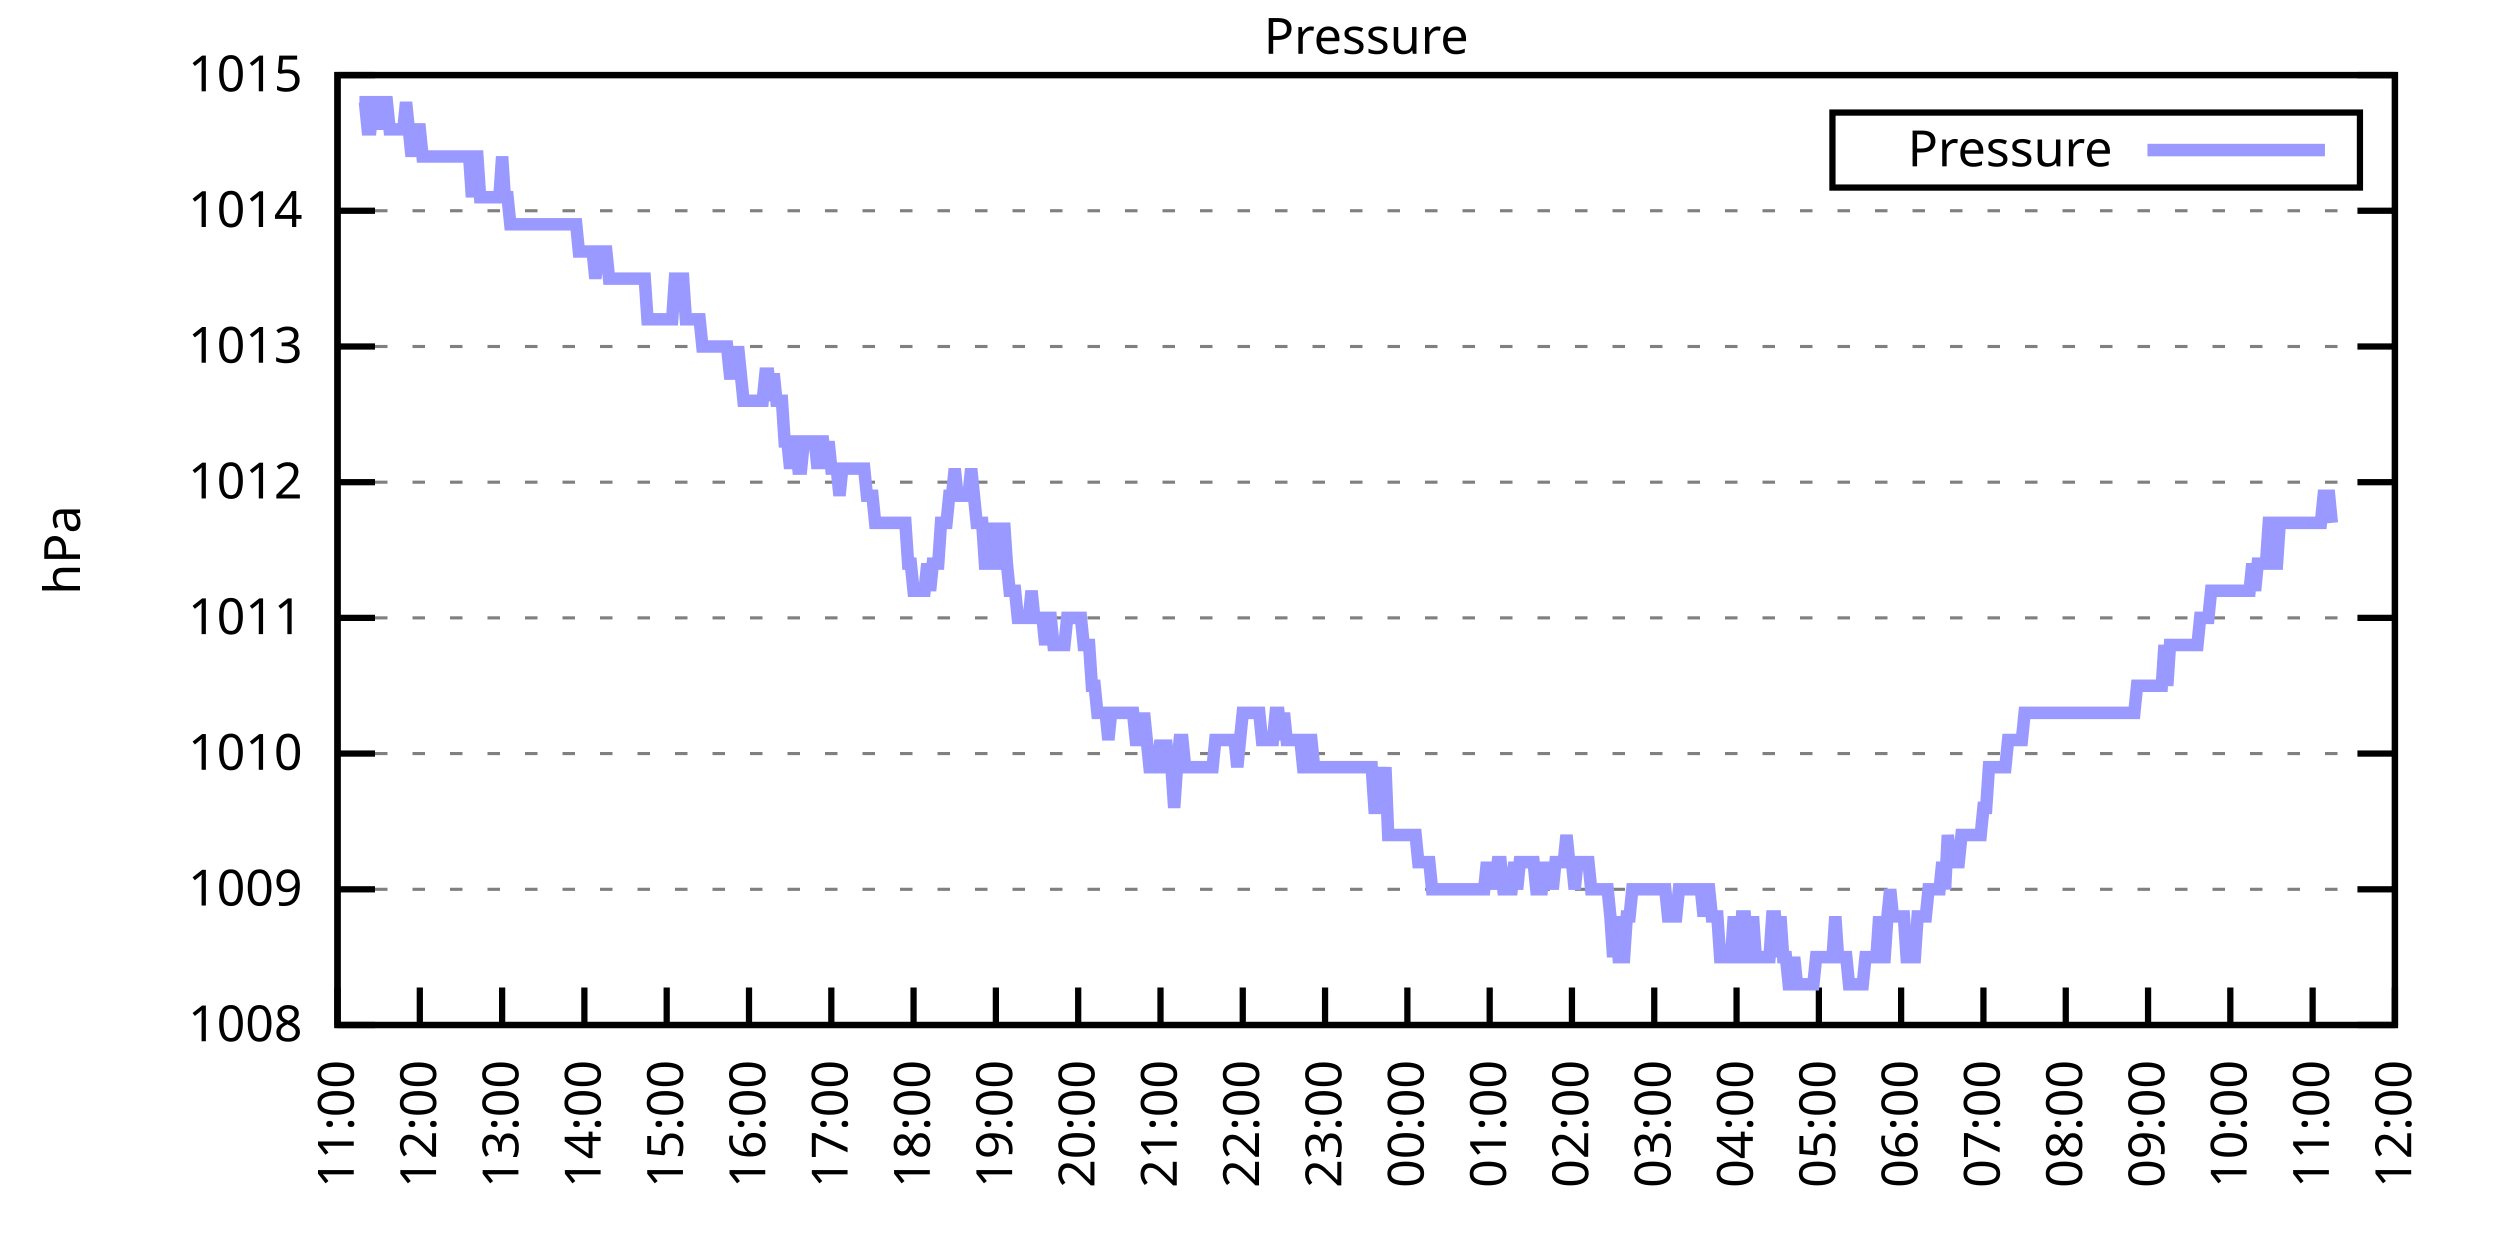
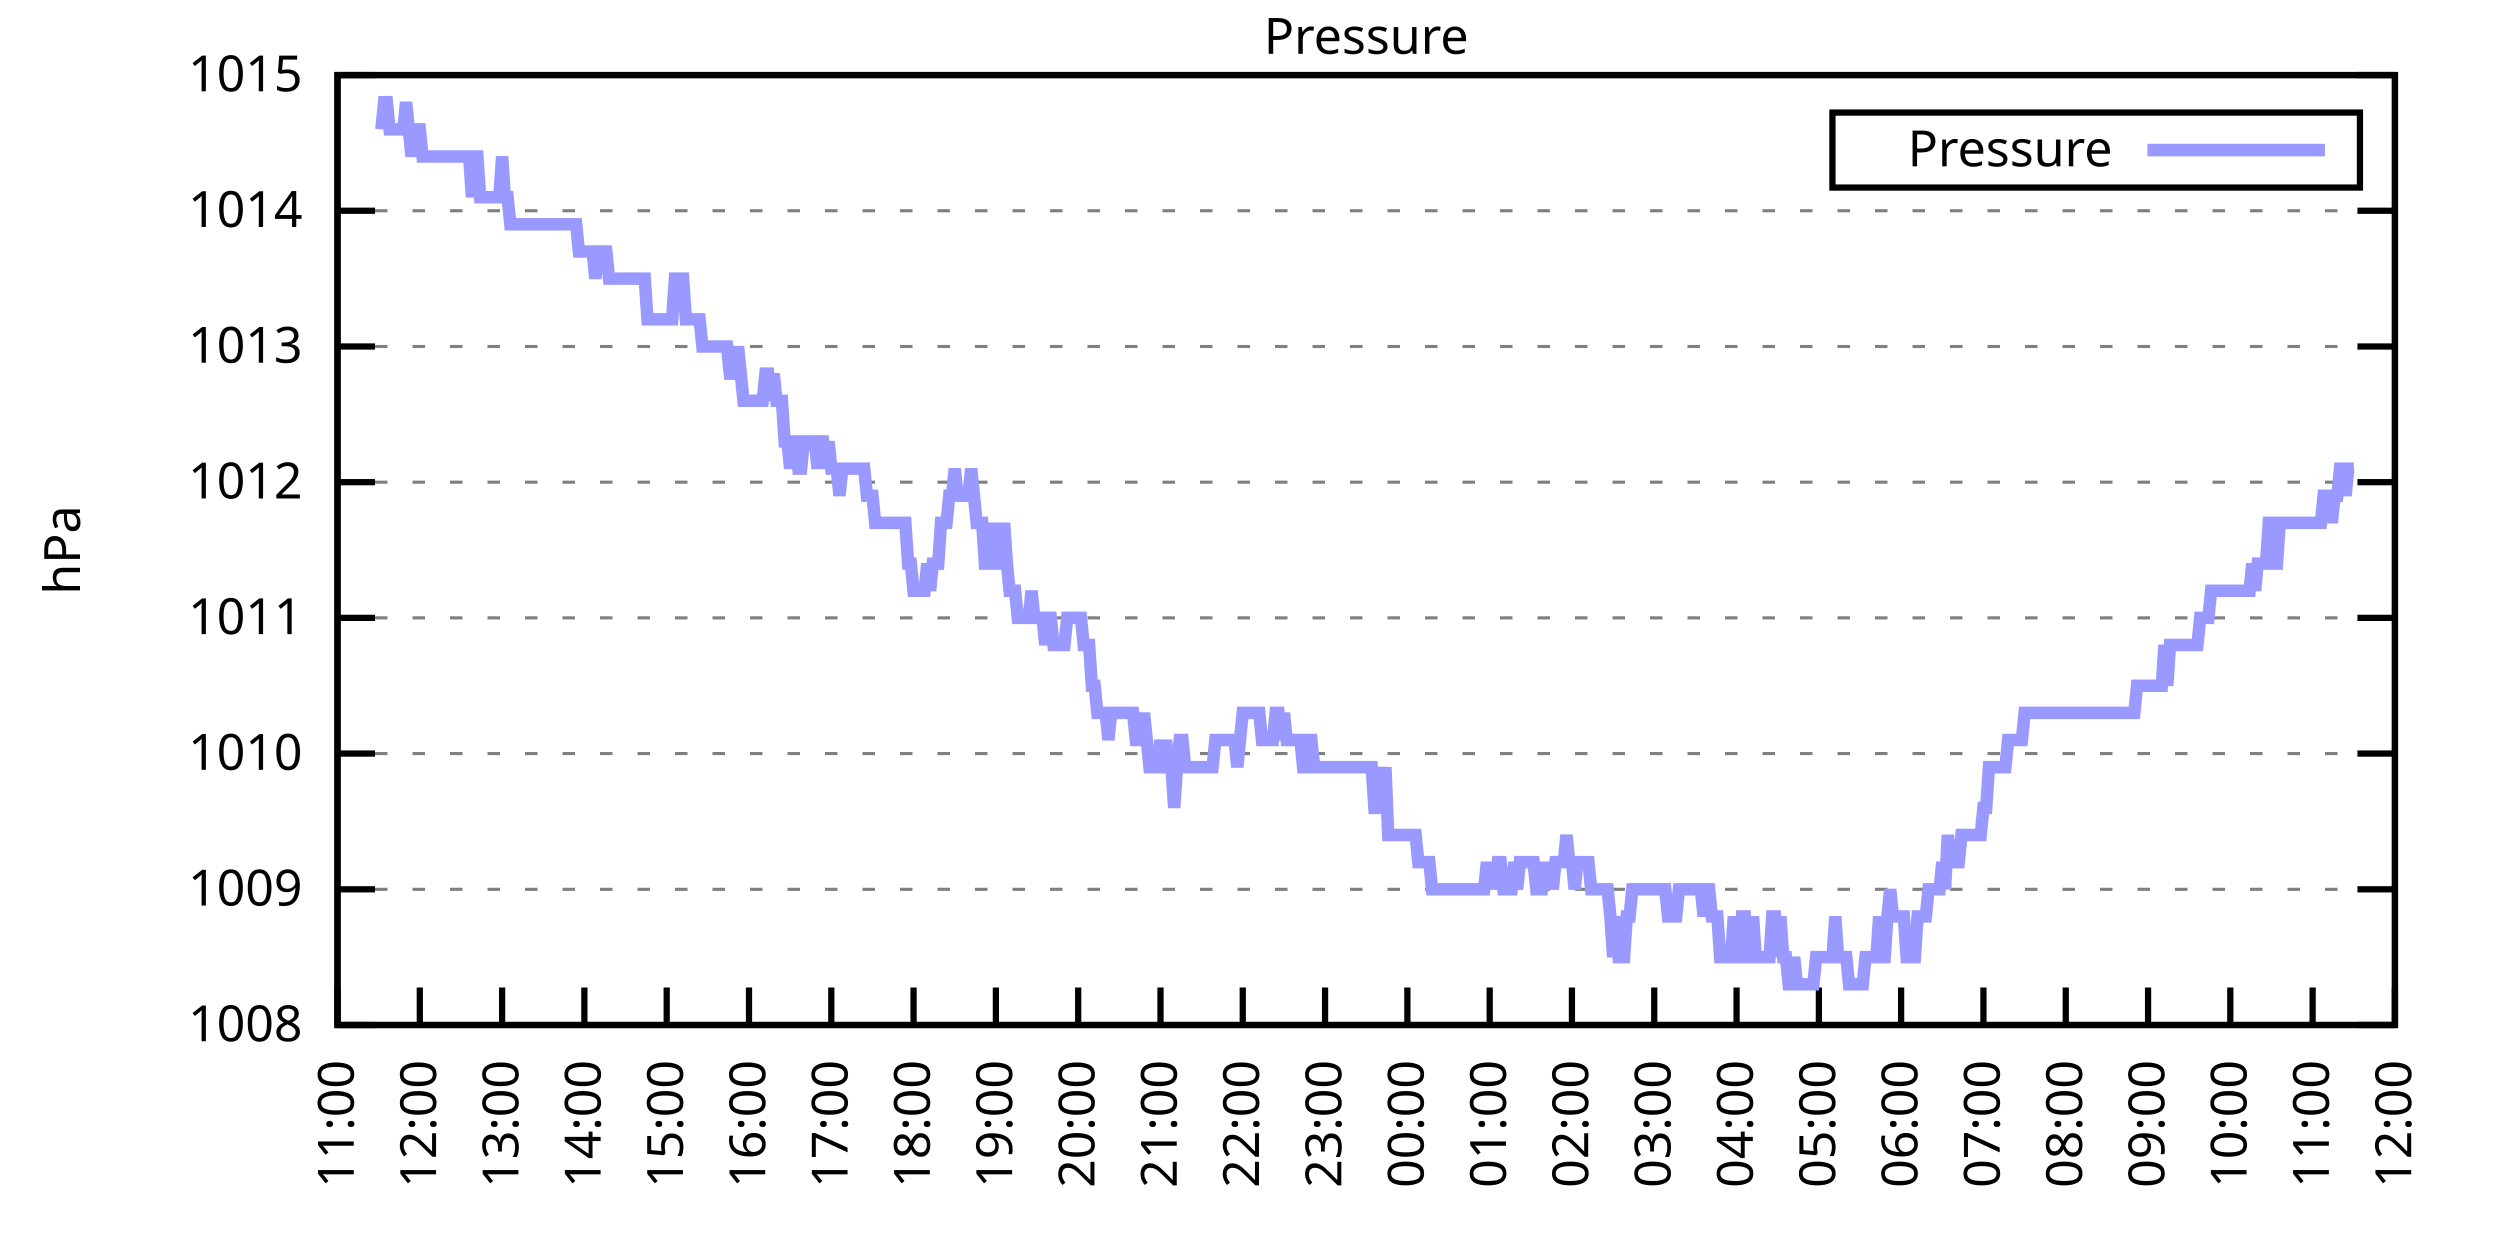
<svg xmlns="http://www.w3.org/2000/svg" xmlns:xlink="http://www.w3.org/1999/xlink" width="400" height="200" viewBox="0 0 400 200">
  <g id="gnuplot_canvas">
    <rect x="0" y="0" width="400" height="200" fill="none" />
    <defs>
      <circle id="gpDot" r="0.5" stroke-width="0.5" stroke="currentColor" />
      <path id="gpPt0" stroke-width="0.333" stroke="currentColor" d="M-1,0 h2 M0,-1 v2" />
      <path id="gpPt1" stroke-width="0.333" stroke="currentColor" d="M-1,-1 L1,1 M1,-1 L-1,1" />
      <path id="gpPt2" stroke-width="0.333" stroke="currentColor" d="M-1,0 L1,0 M0,-1 L0,1 M-1,-1 L1,1 M-1,1 L1,-1" />
      <rect id="gpPt3" stroke-width="0.333" stroke="currentColor" x="-1" y="-1" width="2" height="2" />
      <rect id="gpPt4" stroke-width="0.333" stroke="currentColor" fill="currentColor" x="-1" y="-1" width="2" height="2" />
      <circle id="gpPt5" stroke-width="0.333" stroke="currentColor" cx="0" cy="0" r="1" />
      <use xlink:href="#gpPt5" id="gpPt6" fill="currentColor" stroke="none" />
      <path id="gpPt7" stroke-width="0.333" stroke="currentColor" d="M0,-1.33 L-1.33,0.67 L1.33,0.67 z" />
      <use xlink:href="#gpPt7" id="gpPt8" fill="currentColor" stroke="none" />
      <use xlink:href="#gpPt7" id="gpPt9" stroke="currentColor" transform="rotate(180)" />
      <use xlink:href="#gpPt9" id="gpPt10" fill="currentColor" stroke="none" />
      <use xlink:href="#gpPt3" id="gpPt11" stroke="currentColor" transform="rotate(45)" />
      <use xlink:href="#gpPt11" id="gpPt12" fill="currentColor" stroke="none" />
      <path id="gpPt13" stroke-width="0.333" stroke="currentColor" d="M0,1.330 L1.265,0.411 L0.782,-1.067 L-0.782,-1.076 L-1.265,0.411 z" />
      <use xlink:href="#gpPt13" id="gpPt14" fill="currentColor" stroke="none" />
      <filter id="textbox" filterUnits="objectBoundingBox" x="0" y="0" height="1" width="1">
        <feFlood flood-color="white" flood-opacity="1" result="bgnd" />
        <feComposite in="SourceGraphic" in2="bgnd" operator="atop" />
      </filter>
      <filter id="greybox" filterUnits="objectBoundingBox" x="0" y="0" height="1" width="1">
        <feFlood flood-color="lightgrey" flood-opacity="1" result="grey" />
        <feComposite in="SourceGraphic" in2="grey" operator="atop" />
      </filter>
    </defs>
    <g fill="none" color="white" stroke="currentColor" stroke-width="1.00" stroke-linecap="butt" stroke-linejoin="miter">
</g>
    <g fill="none" color="black" stroke="currentColor" stroke-width="1.00" stroke-linecap="butt" stroke-linejoin="miter">
      <g stroke="none" shape-rendering="crispEdges">
        <polygon fill="rgb(255, 255, 255)" points="54.00,164.00 383.18,164.00 383.18,12.02 54.00,12.02 " />
      </g>
    </g>
    <g fill="none" color="black" stroke="currentColor" stroke-width="1.00" stroke-linecap="butt" stroke-linejoin="miter">
</g>
    <g fill="none" color="black" stroke="black" stroke-width="0.50" stroke-linecap="butt" stroke-linejoin="miter">
</g>
    <g fill="none" color="gray" stroke="currentColor" stroke-width="0.50" stroke-linecap="butt" stroke-linejoin="miter">
      <path stroke="gray" stroke-dasharray="2,4" class="gridline" d="M54.00,164.00 L383.19,164.00  " />
    </g>
    <g fill="none" color="gray" stroke="gray" stroke-width="1.00" stroke-linecap="butt" stroke-linejoin="miter">
</g>
    <g fill="none" color="black" stroke="currentColor" stroke-width="1.00" stroke-linecap="butt" stroke-linejoin="miter">
      <path stroke="black" d="M54.00,164.00 L60.00,164.00 M383.19,164.00 L377.19,164.00  " />
      <g transform="translate(48.40,166.60)" stroke="none" fill="black" font-family="Sans" font-size="8.00" text-anchor="end">
        <text>
          <tspan font-family="Sans"> 1008</tspan>
        </text>
      </g>
    </g>
    <g fill="none" color="black" stroke="currentColor" stroke-width="1.00" stroke-linecap="butt" stroke-linejoin="miter">
</g>
    <g fill="none" color="black" stroke="black" stroke-width="0.50" stroke-linecap="butt" stroke-linejoin="miter">
</g>
    <g fill="none" color="gray" stroke="currentColor" stroke-width="0.50" stroke-linecap="butt" stroke-linejoin="miter">
      <path stroke="gray" stroke-dasharray="2,4" class="gridline" d="M54.00,142.29 L383.19,142.29  " />
    </g>
    <g fill="none" color="gray" stroke="gray" stroke-width="1.00" stroke-linecap="butt" stroke-linejoin="miter">
</g>
    <g fill="none" color="black" stroke="currentColor" stroke-width="1.00" stroke-linecap="butt" stroke-linejoin="miter">
      <path stroke="black" d="M54.00,142.29 L60.00,142.29 M383.19,142.29 L377.19,142.29  " />
      <g transform="translate(48.40,144.89)" stroke="none" fill="black" font-family="Sans" font-size="8.00" text-anchor="end">
        <text>
          <tspan font-family="Sans"> 1009</tspan>
        </text>
      </g>
    </g>
    <g fill="none" color="black" stroke="currentColor" stroke-width="1.00" stroke-linecap="butt" stroke-linejoin="miter">
</g>
    <g fill="none" color="black" stroke="black" stroke-width="0.50" stroke-linecap="butt" stroke-linejoin="miter">
</g>
    <g fill="none" color="gray" stroke="currentColor" stroke-width="0.50" stroke-linecap="butt" stroke-linejoin="miter">
      <path stroke="gray" stroke-dasharray="2,4" class="gridline" d="M54.00,120.57 L383.19,120.57  " />
    </g>
    <g fill="none" color="gray" stroke="gray" stroke-width="1.00" stroke-linecap="butt" stroke-linejoin="miter">
</g>
    <g fill="none" color="black" stroke="currentColor" stroke-width="1.00" stroke-linecap="butt" stroke-linejoin="miter">
      <path stroke="black" d="M54.00,120.57 L60.00,120.57 M383.19,120.57 L377.19,120.57  " />
      <g transform="translate(48.40,123.17)" stroke="none" fill="black" font-family="Sans" font-size="8.00" text-anchor="end">
        <text>
          <tspan font-family="Sans"> 1010</tspan>
        </text>
      </g>
    </g>
    <g fill="none" color="black" stroke="currentColor" stroke-width="1.00" stroke-linecap="butt" stroke-linejoin="miter">
</g>
    <g fill="none" color="black" stroke="black" stroke-width="0.50" stroke-linecap="butt" stroke-linejoin="miter">
</g>
    <g fill="none" color="gray" stroke="currentColor" stroke-width="0.50" stroke-linecap="butt" stroke-linejoin="miter">
      <path stroke="gray" stroke-dasharray="2,4" class="gridline" d="M54.00,98.86 L383.19,98.86  " />
    </g>
    <g fill="none" color="gray" stroke="gray" stroke-width="1.00" stroke-linecap="butt" stroke-linejoin="miter">
</g>
    <g fill="none" color="black" stroke="currentColor" stroke-width="1.00" stroke-linecap="butt" stroke-linejoin="miter">
      <path stroke="black" d="M54.00,98.86 L60.00,98.86 M383.19,98.86 L377.19,98.86  " />
      <g transform="translate(48.40,101.46)" stroke="none" fill="black" font-family="Sans" font-size="8.00" text-anchor="end">
        <text>
          <tspan font-family="Sans"> 1011</tspan>
        </text>
      </g>
    </g>
    <g fill="none" color="black" stroke="currentColor" stroke-width="1.00" stroke-linecap="butt" stroke-linejoin="miter">
</g>
    <g fill="none" color="black" stroke="black" stroke-width="0.50" stroke-linecap="butt" stroke-linejoin="miter">
</g>
    <g fill="none" color="gray" stroke="currentColor" stroke-width="0.50" stroke-linecap="butt" stroke-linejoin="miter">
      <path stroke="gray" stroke-dasharray="2,4" class="gridline" d="M54.00,77.15 L383.19,77.15  " />
    </g>
    <g fill="none" color="gray" stroke="gray" stroke-width="1.00" stroke-linecap="butt" stroke-linejoin="miter">
</g>
    <g fill="none" color="black" stroke="currentColor" stroke-width="1.00" stroke-linecap="butt" stroke-linejoin="miter">
      <path stroke="black" d="M54.00,77.15 L60.00,77.15 M383.19,77.15 L377.19,77.15  " />
      <g transform="translate(48.40,79.75)" stroke="none" fill="black" font-family="Sans" font-size="8.00" text-anchor="end">
        <text>
          <tspan font-family="Sans"> 1012</tspan>
        </text>
      </g>
    </g>
    <g fill="none" color="black" stroke="currentColor" stroke-width="1.00" stroke-linecap="butt" stroke-linejoin="miter">
</g>
    <g fill="none" color="black" stroke="black" stroke-width="0.50" stroke-linecap="butt" stroke-linejoin="miter">
</g>
    <g fill="none" color="gray" stroke="currentColor" stroke-width="0.50" stroke-linecap="butt" stroke-linejoin="miter">
      <path stroke="gray" stroke-dasharray="2,4" class="gridline" d="M54.00,55.44 L383.19,55.44  " />
    </g>
    <g fill="none" color="gray" stroke="gray" stroke-width="1.00" stroke-linecap="butt" stroke-linejoin="miter">
</g>
    <g fill="none" color="black" stroke="currentColor" stroke-width="1.00" stroke-linecap="butt" stroke-linejoin="miter">
      <path stroke="black" d="M54.00,55.44 L60.00,55.44 M383.19,55.44 L377.19,55.44  " />
      <g transform="translate(48.40,58.04)" stroke="none" fill="black" font-family="Sans" font-size="8.00" text-anchor="end">
        <text>
          <tspan font-family="Sans"> 1013</tspan>
        </text>
      </g>
    </g>
    <g fill="none" color="black" stroke="currentColor" stroke-width="1.00" stroke-linecap="butt" stroke-linejoin="miter">
</g>
    <g fill="none" color="black" stroke="black" stroke-width="0.50" stroke-linecap="butt" stroke-linejoin="miter">
</g>
    <g fill="none" color="gray" stroke="currentColor" stroke-width="0.50" stroke-linecap="butt" stroke-linejoin="miter">
      <path stroke="gray" stroke-dasharray="2,4" class="gridline" d="M54.00,33.72 L383.19,33.72  " />
    </g>
    <g fill="none" color="gray" stroke="gray" stroke-width="1.00" stroke-linecap="butt" stroke-linejoin="miter">
</g>
    <g fill="none" color="black" stroke="currentColor" stroke-width="1.00" stroke-linecap="butt" stroke-linejoin="miter">
      <path stroke="black" d="M54.00,33.72 L60.00,33.72 M383.19,33.72 L377.19,33.72  " />
      <g transform="translate(48.40,36.32)" stroke="none" fill="black" font-family="Sans" font-size="8.00" text-anchor="end">
        <text>
          <tspan font-family="Sans"> 1014</tspan>
        </text>
      </g>
    </g>
    <g fill="none" color="black" stroke="currentColor" stroke-width="1.00" stroke-linecap="butt" stroke-linejoin="miter">
</g>
    <g fill="none" color="black" stroke="black" stroke-width="0.50" stroke-linecap="butt" stroke-linejoin="miter">
</g>
    <g fill="none" color="gray" stroke="currentColor" stroke-width="0.50" stroke-linecap="butt" stroke-linejoin="miter">
      <path stroke="gray" stroke-dasharray="2,4" class="gridline" d="M54.00,12.01 L383.19,12.01  " />
    </g>
    <g fill="none" color="gray" stroke="gray" stroke-width="1.00" stroke-linecap="butt" stroke-linejoin="miter">
</g>
    <g fill="none" color="black" stroke="currentColor" stroke-width="1.00" stroke-linecap="butt" stroke-linejoin="miter">
      <path stroke="black" d="M54.00,12.01 L60.00,12.01 M383.19,12.01 L377.19,12.01  " />
      <g transform="translate(48.40,14.61)" stroke="none" fill="black" font-family="Sans" font-size="8.00" text-anchor="end">
        <text>
          <tspan font-family="Sans"> 1015</tspan>
        </text>
      </g>
    </g>
    <g fill="none" color="black" stroke="currentColor" stroke-width="1.00" stroke-linecap="butt" stroke-linejoin="miter">
      <path stroke="black" d="M54.00,164.00 L54.00,158.00  " />
      <g transform="translate(56.60,169.60) rotate(270.00)" stroke="none" fill="black" font-family="Sans" font-size="8.00" text-anchor="end">
        <text>
          <tspan font-family="Sans">11:00</tspan>
        </text>
      </g>
    </g>
    <g fill="none" color="black" stroke="currentColor" stroke-width="1.00" stroke-linecap="butt" stroke-linejoin="miter">
      <path stroke="black" d="M67.17,164.00 L67.17,158.00  " />
      <g transform="translate(69.77,169.60) rotate(270.00)" stroke="none" fill="black" font-family="Sans" font-size="8.00" text-anchor="end">
        <text>
          <tspan font-family="Sans">12:00</tspan>
        </text>
      </g>
    </g>
    <g fill="none" color="black" stroke="currentColor" stroke-width="1.00" stroke-linecap="butt" stroke-linejoin="miter">
      <path stroke="black" d="M80.34,164.00 L80.34,158.00  " />
      <g transform="translate(82.94,169.60) rotate(270.00)" stroke="none" fill="black" font-family="Sans" font-size="8.00" text-anchor="end">
        <text>
          <tspan font-family="Sans">13:00</tspan>
        </text>
      </g>
    </g>
    <g fill="none" color="black" stroke="currentColor" stroke-width="1.00" stroke-linecap="butt" stroke-linejoin="miter">
      <path stroke="black" d="M93.50,164.00 L93.50,158.00  " />
      <g transform="translate(96.10,169.60) rotate(270.00)" stroke="none" fill="black" font-family="Sans" font-size="8.00" text-anchor="end">
        <text>
          <tspan font-family="Sans">14:00</tspan>
        </text>
      </g>
    </g>
    <g fill="none" color="black" stroke="currentColor" stroke-width="1.00" stroke-linecap="butt" stroke-linejoin="miter">
      <path stroke="black" d="M106.67,164.00 L106.67,158.00  " />
      <g transform="translate(109.27,169.60) rotate(270.00)" stroke="none" fill="black" font-family="Sans" font-size="8.00" text-anchor="end">
        <text>
          <tspan font-family="Sans">15:00</tspan>
        </text>
      </g>
    </g>
    <g fill="none" color="black" stroke="currentColor" stroke-width="1.00" stroke-linecap="butt" stroke-linejoin="miter">
      <path stroke="black" d="M119.84,164.00 L119.84,158.00  " />
      <g transform="translate(122.44,169.60) rotate(270.00)" stroke="none" fill="black" font-family="Sans" font-size="8.00" text-anchor="end">
        <text>
          <tspan font-family="Sans">16:00</tspan>
        </text>
      </g>
    </g>
    <g fill="none" color="black" stroke="currentColor" stroke-width="1.00" stroke-linecap="butt" stroke-linejoin="miter">
      <path stroke="black" d="M133.01,164.00 L133.01,158.00  " />
      <g transform="translate(135.61,169.60) rotate(270.00)" stroke="none" fill="black" font-family="Sans" font-size="8.00" text-anchor="end">
        <text>
          <tspan font-family="Sans">17:00</tspan>
        </text>
      </g>
    </g>
    <g fill="none" color="black" stroke="currentColor" stroke-width="1.00" stroke-linecap="butt" stroke-linejoin="miter">
      <path stroke="black" d="M146.17,164.00 L146.17,158.00  " />
      <g transform="translate(148.77,169.60) rotate(270.00)" stroke="none" fill="black" font-family="Sans" font-size="8.00" text-anchor="end">
        <text>
          <tspan font-family="Sans">18:00</tspan>
        </text>
      </g>
    </g>
    <g fill="none" color="black" stroke="currentColor" stroke-width="1.00" stroke-linecap="butt" stroke-linejoin="miter">
      <path stroke="black" d="M159.34,164.00 L159.34,158.00  " />
      <g transform="translate(161.94,169.60) rotate(270.00)" stroke="none" fill="black" font-family="Sans" font-size="8.00" text-anchor="end">
        <text>
          <tspan font-family="Sans">19:00</tspan>
        </text>
      </g>
    </g>
    <g fill="none" color="black" stroke="currentColor" stroke-width="1.00" stroke-linecap="butt" stroke-linejoin="miter">
      <path stroke="black" d="M172.51,164.00 L172.51,158.00  " />
      <g transform="translate(175.11,169.60) rotate(270.00)" stroke="none" fill="black" font-family="Sans" font-size="8.00" text-anchor="end">
        <text>
          <tspan font-family="Sans">20:00</tspan>
        </text>
      </g>
    </g>
    <g fill="none" color="black" stroke="currentColor" stroke-width="1.00" stroke-linecap="butt" stroke-linejoin="miter">
      <path stroke="black" d="M185.68,164.00 L185.68,158.00  " />
      <g transform="translate(188.28,169.60) rotate(270.00)" stroke="none" fill="black" font-family="Sans" font-size="8.00" text-anchor="end">
        <text>
          <tspan font-family="Sans">21:00</tspan>
        </text>
      </g>
    </g>
    <g fill="none" color="black" stroke="currentColor" stroke-width="1.00" stroke-linecap="butt" stroke-linejoin="miter">
      <path stroke="black" d="M198.84,164.00 L198.84,158.00  " />
      <g transform="translate(201.44,169.60) rotate(270.00)" stroke="none" fill="black" font-family="Sans" font-size="8.00" text-anchor="end">
        <text>
          <tspan font-family="Sans">22:00</tspan>
        </text>
      </g>
    </g>
    <g fill="none" color="black" stroke="currentColor" stroke-width="1.00" stroke-linecap="butt" stroke-linejoin="miter">
      <path stroke="black" d="M212.01,164.00 L212.01,158.00  " />
      <g transform="translate(214.61,169.60) rotate(270.00)" stroke="none" fill="black" font-family="Sans" font-size="8.00" text-anchor="end">
        <text>
          <tspan font-family="Sans">23:00</tspan>
        </text>
      </g>
    </g>
    <g fill="none" color="black" stroke="currentColor" stroke-width="1.00" stroke-linecap="butt" stroke-linejoin="miter">
      <path stroke="black" d="M225.18,164.00 L225.18,158.00  " />
      <g transform="translate(227.78,169.60) rotate(270.00)" stroke="none" fill="black" font-family="Sans" font-size="8.00" text-anchor="end">
        <text>
          <tspan font-family="Sans">00:00</tspan>
        </text>
      </g>
    </g>
    <g fill="none" color="black" stroke="currentColor" stroke-width="1.00" stroke-linecap="butt" stroke-linejoin="miter">
      <path stroke="black" d="M238.35,164.00 L238.35,158.00  " />
      <g transform="translate(240.95,169.60) rotate(270.00)" stroke="none" fill="black" font-family="Sans" font-size="8.00" text-anchor="end">
        <text>
          <tspan font-family="Sans">01:00</tspan>
        </text>
      </g>
    </g>
    <g fill="none" color="black" stroke="currentColor" stroke-width="1.00" stroke-linecap="butt" stroke-linejoin="miter">
      <path stroke="black" d="M251.51,164.00 L251.51,158.00  " />
      <g transform="translate(254.11,169.60) rotate(270.00)" stroke="none" fill="black" font-family="Sans" font-size="8.00" text-anchor="end">
        <text>
          <tspan font-family="Sans">02:00</tspan>
        </text>
      </g>
    </g>
    <g fill="none" color="black" stroke="currentColor" stroke-width="1.00" stroke-linecap="butt" stroke-linejoin="miter">
      <path stroke="black" d="M264.68,164.00 L264.68,158.00  " />
      <g transform="translate(267.28,169.60) rotate(270.00)" stroke="none" fill="black" font-family="Sans" font-size="8.00" text-anchor="end">
        <text>
          <tspan font-family="Sans">03:00</tspan>
        </text>
      </g>
    </g>
    <g fill="none" color="black" stroke="currentColor" stroke-width="1.00" stroke-linecap="butt" stroke-linejoin="miter">
      <path stroke="black" d="M277.85,164.00 L277.85,158.00  " />
      <g transform="translate(280.45,169.60) rotate(270.00)" stroke="none" fill="black" font-family="Sans" font-size="8.00" text-anchor="end">
        <text>
          <tspan font-family="Sans">04:00</tspan>
        </text>
      </g>
    </g>
    <g fill="none" color="black" stroke="currentColor" stroke-width="1.00" stroke-linecap="butt" stroke-linejoin="miter">
      <path stroke="black" d="M291.02,164.00 L291.02,158.00  " />
      <g transform="translate(293.62,169.60) rotate(270.00)" stroke="none" fill="black" font-family="Sans" font-size="8.00" text-anchor="end">
        <text>
          <tspan font-family="Sans">05:00</tspan>
        </text>
      </g>
    </g>
    <g fill="none" color="black" stroke="currentColor" stroke-width="1.00" stroke-linecap="butt" stroke-linejoin="miter">
      <path stroke="black" d="M304.18,164.00 L304.18,158.00  " />
      <g transform="translate(306.78,169.60) rotate(270.00)" stroke="none" fill="black" font-family="Sans" font-size="8.00" text-anchor="end">
        <text>
          <tspan font-family="Sans">06:00</tspan>
        </text>
      </g>
    </g>
    <g fill="none" color="black" stroke="currentColor" stroke-width="1.00" stroke-linecap="butt" stroke-linejoin="miter">
      <path stroke="black" d="M317.35,164.00 L317.35,158.00  " />
      <g transform="translate(319.95,169.60) rotate(270.00)" stroke="none" fill="black" font-family="Sans" font-size="8.00" text-anchor="end">
        <text>
          <tspan font-family="Sans">07:00</tspan>
        </text>
      </g>
    </g>
    <g fill="none" color="black" stroke="currentColor" stroke-width="1.00" stroke-linecap="butt" stroke-linejoin="miter">
      <path stroke="black" d="M330.52,164.00 L330.52,158.00  " />
      <g transform="translate(333.12,169.60) rotate(270.00)" stroke="none" fill="black" font-family="Sans" font-size="8.00" text-anchor="end">
        <text>
          <tspan font-family="Sans">08:00</tspan>
        </text>
      </g>
    </g>
    <g fill="none" color="black" stroke="currentColor" stroke-width="1.00" stroke-linecap="butt" stroke-linejoin="miter">
      <path stroke="black" d="M343.69,164.00 L343.69,158.00  " />
      <g transform="translate(346.29,169.60) rotate(270.00)" stroke="none" fill="black" font-family="Sans" font-size="8.00" text-anchor="end">
        <text>
          <tspan font-family="Sans">09:00</tspan>
        </text>
      </g>
    </g>
    <g fill="none" color="black" stroke="currentColor" stroke-width="1.00" stroke-linecap="butt" stroke-linejoin="miter">
      <path stroke="black" d="M356.85,164.00 L356.85,158.00  " />
      <g transform="translate(359.45,169.60) rotate(270.00)" stroke="none" fill="black" font-family="Sans" font-size="8.00" text-anchor="end">
        <text>
          <tspan font-family="Sans">10:00</tspan>
        </text>
      </g>
    </g>
    <g fill="none" color="black" stroke="currentColor" stroke-width="1.00" stroke-linecap="butt" stroke-linejoin="miter">
      <path stroke="black" d="M370.02,164.00 L370.02,158.00  " />
      <g transform="translate(372.62,169.60) rotate(270.00)" stroke="none" fill="black" font-family="Sans" font-size="8.00" text-anchor="end">
        <text>
          <tspan font-family="Sans">11:00</tspan>
        </text>
      </g>
    </g>
    <g fill="none" color="black" stroke="currentColor" stroke-width="1.00" stroke-linecap="butt" stroke-linejoin="miter">
      <path stroke="black" d="M383.19,164.00 L383.19,158.00  " />
      <g transform="translate(385.79,169.60) rotate(270.00)" stroke="none" fill="black" font-family="Sans" font-size="8.00" text-anchor="end">
        <text>
          <tspan font-family="Sans">12:00</tspan>
        </text>
      </g>
    </g>
    <g fill="none" color="black" stroke="currentColor" stroke-width="1.00" stroke-linecap="butt" stroke-linejoin="miter">
</g>
    <g fill="none" color="black" stroke="currentColor" stroke-width="1.00" stroke-linecap="butt" stroke-linejoin="miter">
      <path stroke="black" d="M54.00,12.01 L54.00,164.00 L383.19,164.00 L383.19,12.01 L54.00,12.01 Z  " />
    </g>
    <g fill="none" color="black" stroke="currentColor" stroke-width="1.00" stroke-linecap="butt" stroke-linejoin="miter">
</g>
    <g fill="none" color="black" stroke="currentColor" stroke-width="1.00" stroke-linecap="butt" stroke-linejoin="miter">
      <path stroke="black" d="M293.19,30.01 L293.19,18.01 L377.59,18.01 L377.59,30.01 L293.19,30.01 Z  " />
    </g>
    <g id="Pressure_plot_1">
      <g fill="none" color="white" stroke="black" stroke-width="2.00" stroke-linecap="butt" stroke-linejoin="miter">
</g>
      <g fill="none" color="black" stroke="currentColor" stroke-width="2.00" stroke-linecap="butt" stroke-linejoin="miter">
        <g transform="translate(337.99,26.61)" stroke="none" fill="black" font-family="Sans" font-size="8.00" text-anchor="end">
          <text>
            <tspan font-family="Sans">Pressure</tspan>
          </text>
        </g>
      </g>
      <g fill="none" color="black" stroke="currentColor" stroke-width="2.00" stroke-linecap="butt" stroke-linejoin="miter">
-         <path stroke="rgb(153, 153, 255)" d="M343.59,24.01 L371.99,24.01 M57.51,16.35 L57.95,16.35 L58.39,16.35 L58.83,20.70 L59.27,20.70 L59.71,16.35   L60.14,16.35 L60.58,16.35 L61.02,20.70 L61.46,16.35 L61.90,16.35 L62.34,20.70 L62.78,20.70 L63.22,20.70   L64.10,20.70 L64.53,20.70 L64.97,16.35 L65.41,20.70 L65.85,25.04 L66.29,20.70 L66.73,20.70 L67.17,20.70   L67.61,25.04 L68.05,25.04 L68.48,25.04 L68.92,25.04 L69.36,25.04 L69.80,25.04 L70.24,25.04 L70.68,25.04   L71.12,25.04 L71.56,25.04 L72.00,25.04 L72.43,25.04 L72.87,25.04 L73.31,25.04 L73.75,25.04 L74.19,25.04   L74.63,25.04 L75.07,25.04 L75.51,31.55 L75.95,25.04 L76.38,25.04 L76.82,31.55 L77.26,31.55 L77.70,31.55   L78.14,31.55 L78.58,31.55 L79.02,31.55 L79.46,31.55 L79.90,31.55 L80.34,25.04 L80.77,31.55 L81.21,31.55   L81.65,35.89 L82.09,35.89 L82.53,35.89 L82.97,35.89 L83.41,35.89 L83.85,35.89 L84.29,35.89 L84.72,35.89   L85.16,35.89 L85.60,35.89 L86.04,35.89 L86.48,35.89 L86.92,35.89 L87.36,35.89 L87.80,35.89 L88.24,35.89   L88.67,35.89 L89.11,35.89 L89.55,35.89 L89.99,35.89 L90.43,35.89 L90.87,35.89 L91.31,35.89 L91.75,35.89   L92.19,35.89 L92.62,40.24 L93.06,40.24 L93.50,40.24 L93.94,40.24 L94.38,40.24 L94.82,40.24 L95.26,44.58   L95.70,40.24 L96.14,40.24 L96.58,40.24 L97.01,40.24 L97.45,44.58 L97.89,44.58 L98.33,44.58 L98.77,44.58   L99.21,44.58 L99.65,44.58 L100.09,44.58 L100.53,44.58 L101.40,44.58 L101.84,44.58 L102.28,44.58 L102.72,44.58   L103.16,44.58 L103.60,51.09 L104.04,51.09 L104.48,51.09 L104.91,51.09 L105.79,51.09 L106.23,51.09 L106.67,51.09   L107.11,51.09 L107.55,51.09 L107.99,44.58 L108.43,44.58 L108.87,44.58 L109.30,44.58 L109.74,51.09 L110.18,51.09   L111.06,51.09 L111.50,51.09 L111.94,51.09 L112.38,55.44 L112.82,55.44 L113.25,55.44 L113.69,55.44 L114.13,55.44   L114.57,55.44 L115.01,55.44 L115.45,55.44 L115.89,55.44 L116.33,55.44 L116.77,59.78 L117.20,59.78 L117.64,59.78   L118.08,55.44 L118.52,59.78 L118.96,64.12 L119.40,64.12 L119.84,64.12 L120.28,64.12 L120.72,64.12 L121.15,64.12   L121.59,64.12 L122.03,64.12 L122.47,59.78 L122.91,59.78 L123.35,64.12 L123.79,59.78 L124.23,64.12 L124.67,64.12   L125.11,64.12 L125.54,70.63 L125.98,70.63 L126.42,74.98 L126.86,70.63 L127.30,70.63 L127.74,74.98 L128.18,74.98   L128.62,70.63 L129.06,70.63 L129.49,70.63 L129.93,70.63 L130.37,70.63 L130.81,74.98 L131.25,70.63 L131.69,70.63   L132.13,74.98 L132.57,70.63 L133.01,74.98 L133.44,74.98 L133.88,74.98 L134.32,79.32 L134.76,74.98 L135.20,74.98   L135.64,74.98 L136.08,74.98 L136.52,74.98 L136.96,74.98 L137.39,74.98 L137.83,74.98 L138.27,74.98 L138.71,79.32   L139.15,79.32 L139.59,79.32 L140.03,83.66 L140.47,83.66 L140.91,83.66 L141.35,83.66 L141.78,83.66 L142.22,83.66   L142.66,83.66 L143.10,83.66 L143.54,83.66 L143.98,83.66 L144.42,83.66 L144.86,83.66 L145.30,90.18 L145.73,90.18   L146.17,94.52 L146.61,94.52 L147.05,94.52 L147.49,94.52 L147.93,94.52 L148.37,90.18 L148.81,94.52 L149.25,90.18   L149.68,90.18 L150.12,90.18 L150.56,83.66 L151.00,83.66 L151.44,83.66 L151.88,79.32 L152.32,79.32 L152.76,74.98   L153.20,79.32 L153.63,79.32 L154.07,79.32 L154.51,79.32 L154.95,79.32 L155.39,74.98 L155.83,79.32 L156.27,83.66   L156.71,83.66 L157.15,83.66 L157.59,90.18 L158.02,90.18 L158.46,90.18 L158.90,83.66 L159.34,90.18 L159.78,90.18   L160.22,90.18 L160.66,83.66 L161.10,90.18 L161.54,94.52 L161.97,94.52 L162.41,94.52 L162.85,98.86 L163.29,98.86   L163.73,98.86 L164.17,98.86 L164.61,98.86 L165.05,94.52 L165.49,98.86 L165.92,98.86 L166.36,98.86 L166.80,98.86   L167.24,103.20 L167.68,98.86 L168.12,98.86 L168.56,103.20 L169.00,103.20 L169.44,103.20 L169.87,103.20 L170.31,103.20   L170.75,98.86 L171.19,98.86 L171.63,98.86 L172.07,98.86 L172.51,98.86 L172.95,98.86 L173.39,103.20 L173.83,103.20   L174.26,103.20 L174.70,109.72 L175.14,109.72 L175.58,114.06 L176.02,114.06 L176.46,114.06 L176.90,114.06 L177.34,118.40   L177.78,114.06 L178.21,114.06 L178.65,114.06 L179.09,114.06 L179.53,114.06 L179.97,114.06 L180.41,114.06 L180.85,114.06   L181.29,114.06 L181.73,118.40 L182.16,118.40 L182.60,118.40 L183.04,114.06 L183.48,118.40 L183.92,122.75 L184.36,122.75   L184.80,122.75 L185.24,122.75 L185.68,118.40 L186.11,122.75 L186.55,118.40 L186.99,122.75 L187.43,122.75 L187.87,129.26   L188.31,122.75 L188.75,118.40 L189.19,118.40 L189.63,122.75 L190.07,122.75 L190.50,122.75 L190.94,122.75 L191.38,122.75   L191.82,122.75 L192.26,122.75 L192.70,122.75 L193.14,122.75 L193.58,122.75 L194.02,122.75 L194.45,118.40 L194.89,118.40   L195.33,118.40 L195.77,118.40 L196.21,118.40 L196.65,118.40 L197.09,118.40 L197.53,118.40 L197.97,122.75 L198.40,118.40   L198.84,114.06 L199.28,114.06 L199.72,114.06 L200.16,114.06 L200.60,114.06 L201.04,114.06 L201.48,114.06 L201.92,118.40   L202.35,118.40 L202.79,118.40 L203.23,118.40 L203.67,118.40 L204.11,114.06 L204.55,114.06 L204.99,118.40 L205.43,114.06   L205.87,118.40 L206.31,118.40 L206.74,118.40 L207.18,118.40 L207.62,118.40 L208.06,118.40 L208.50,122.75 L208.94,122.75   L209.38,118.40 L209.82,118.40 L210.26,122.75 L210.69,122.75 L211.13,122.75 L211.57,122.75 L212.01,122.75 L212.45,122.75   L212.89,122.75 L213.33,122.75 L213.77,122.75 L214.21,122.75 L214.64,122.75 L215.08,122.75 L215.52,122.75 L215.96,122.75   L216.40,122.75 L216.84,122.75 L217.28,122.75 L217.72,122.75 L218.16,122.75 L218.60,122.75 L219.03,122.75 L219.47,122.75   L219.91,129.26 L220.35,129.26 L220.79,122.75 L221.23,129.26 L221.67,122.75 L222.11,133.60 L222.55,133.60 L222.98,133.60   L223.42,133.60 L223.86,133.60 L224.30,133.60 L224.74,133.60 L225.18,133.60 L225.62,133.60 L226.06,133.60 L226.50,133.60   L226.93,137.94 L227.37,137.94 L227.81,137.94 L228.25,137.94 L228.69,137.94 L229.13,142.29 L229.57,142.29 L230.01,142.29   L230.45,142.29 L230.88,142.29 L231.32,142.29 L231.76,142.29 L232.20,142.29 L232.64,142.29 L233.08,142.29 L233.52,142.29   L233.96,142.29 L234.40,142.29 L234.84,142.29 L235.27,142.29 L235.71,142.29 L236.15,142.29 L236.59,142.29 L237.03,142.29   L237.47,142.29 L237.91,137.94 L238.35,142.29 L238.79,137.94 L239.22,142.29 L239.66,137.94 L240.10,137.94 L240.54,142.29   L240.98,142.29 L241.42,142.29 L241.86,142.29 L242.30,137.94 L242.74,142.29 L243.17,137.94 L243.61,137.94 L244.05,137.94   L244.49,137.94 L244.93,137.94 L245.37,137.94 L245.81,142.29 L246.25,142.29 L246.69,142.29 L247.12,137.94 L247.56,142.29   L248.00,137.94 L248.44,142.29 L248.88,137.94 L249.32,137.94 L249.76,137.94 L250.20,137.94 L250.64,133.60 L251.08,137.94   L251.51,137.94 L251.95,142.29 L252.39,137.94 L252.83,137.94 L253.27,137.94 L253.71,137.94 L254.15,137.94 L254.59,142.29   L255.03,142.29 L255.46,142.29 L255.90,142.29 L256.34,142.29 L256.78,142.29 L257.22,142.29 L257.66,146.63 L258.10,153.14   L258.54,146.63 L258.98,153.14 L259.41,153.14 L259.85,153.14 L260.29,146.63 L260.73,146.63 L261.17,142.29 L261.61,142.29   L262.05,142.29 L262.49,142.29 L262.93,142.29 L263.36,142.29 L263.80,142.29 L264.24,142.29 L264.68,142.29 L265.12,142.29   L265.56,142.29 L266.00,142.29 L266.44,142.29 L266.88,146.63 L267.32,146.63 L267.75,146.63 L268.19,146.63 L268.63,142.29   L269.07,142.29 L269.51,142.29 L269.95,142.29 L270.39,142.29 L270.83,142.29 L271.27,142.29 L271.70,142.29 L272.14,142.29   L272.58,146.63 L273.02,142.29 L273.46,142.29 L273.90,146.63 L274.34,146.63 L274.78,146.63 L275.22,153.14 L275.65,153.14   L276.09,153.14 L276.53,153.14 L276.97,153.14 L277.41,146.63 L277.85,153.14 L278.29,153.14 L278.73,146.63 L279.17,146.63   L279.60,153.14 L280.04,153.14 L280.48,146.63 L280.92,153.14 L281.36,153.14 L281.80,153.14 L282.24,153.14 L282.68,153.14   L283.12,153.14 L283.56,146.63 L283.99,146.63 L284.43,153.14 L284.87,146.63 L285.31,153.14 L285.75,153.14 L286.19,157.49   L286.63,157.49 L287.07,153.14 L287.51,157.49 L287.94,157.49 L288.38,157.49 L288.82,157.49 L289.26,157.49 L289.70,157.49   L290.14,157.49 L290.58,153.14 L291.02,153.14 L291.46,153.14 L291.89,153.14 L292.33,153.14 L292.77,153.14 L293.21,153.14   L293.65,146.63 L294.09,153.14 L294.53,153.14 L294.97,153.14 L295.41,153.14 L295.84,157.49 L296.28,157.49 L296.72,157.49   L297.16,157.49 L297.60,157.49 L298.04,157.49 L298.48,153.14 L298.92,153.14 L299.36,153.14 L299.80,153.14 L300.23,153.14   L300.67,146.63 L301.11,153.14 L301.55,153.14 L301.99,146.63 L302.43,142.29 L302.87,146.63 L303.31,146.63 L303.75,146.63   L304.18,146.63 L304.62,146.63 L305.06,153.14 L305.50,153.14 L305.94,153.14 L306.38,153.14 L306.82,146.63 L307.26,146.63   L307.70,146.63 L308.13,146.63 L308.57,142.29 L309.01,142.29 L309.45,142.29 L309.89,142.29 L310.33,142.29 L310.77,137.94   L311.21,142.29 L311.65,133.60 L312.08,137.94 L312.52,137.94 L312.96,137.94 L313.40,137.94 L313.84,133.60 L314.28,133.60   L314.72,133.60 L315.16,133.60 L315.60,133.60 L316.04,133.60 L316.47,133.60 L316.91,133.60 L317.35,129.26 L317.79,129.26   L318.23,122.75 L318.67,122.75 L319.11,122.75 L319.55,122.75 L319.99,122.75 L320.42,122.75 L320.86,122.75 L321.30,118.40   L321.74,118.40 L322.18,118.40 L322.62,118.40 L323.06,118.40 L323.50,118.40 L323.94,114.06 L324.37,114.06 L324.81,114.06   L325.25,114.06 L325.69,114.06 L326.13,114.06 L326.57,114.06 L327.01,114.06 L327.45,114.06 L327.89,114.06 L328.33,114.06   L328.76,114.06 L329.20,114.06 L329.64,114.06 L330.08,114.06 L330.52,114.06 L330.96,114.06 L331.40,114.06 L331.84,114.06   L332.28,114.06 L332.71,114.06 L333.15,114.06 L333.59,114.06 L334.03,114.06 L334.47,114.06 L334.91,114.06 L335.35,114.06   L335.79,114.06 L336.23,114.06 L336.66,114.06 L337.10,114.06 L337.54,114.06 L337.98,114.06 L338.42,114.06 L338.86,114.06   L339.30,114.06 L339.74,114.06 L340.18,114.06 L340.61,114.06 L341.05,114.06 L341.49,114.06 L341.93,109.72 L342.37,109.72   L342.81,109.72 L343.25,109.72 L343.69,109.72 L344.13,109.72 L344.57,109.72 L345.00,109.72 L345.44,109.72 L345.88,109.72   L346.32,103.20 L346.76,109.72 L347.20,103.20 L347.64,103.20 L348.08,103.20 L348.52,103.20 L348.95,103.20 L349.39,103.20   L349.83,103.20 L350.27,103.20 L350.71,103.20 L351.15,103.20 L351.59,103.20 L352.03,98.86 L352.47,98.86 L352.90,98.86   L353.34,98.86 L353.78,94.52 L354.22,94.52 L354.66,94.52 L355.10,94.52 L355.54,94.52 L355.98,94.52 L356.42,94.52   L356.85,94.52 L357.29,94.52 L357.73,94.52 L358.17,94.52 L358.61,94.52 L359.05,94.52 L359.49,94.52 L359.93,94.52   L360.37,90.18 L360.81,94.52 L361.24,90.18 L361.68,90.18 L362.12,90.18 L362.56,90.18 L363.00,83.66 L363.44,83.66   L363.88,90.18 L364.32,90.18 L364.76,83.66 L365.19,83.66 L365.63,83.66 L366.07,83.66 L366.51,83.66 L366.95,83.66   L367.39,83.66 L367.83,83.66 L368.27,83.66 L368.71,83.66 L369.14,83.66 L369.58,83.66 L370.02,83.66 L370.46,83.66   L370.90,83.66 L371.34,83.66 L371.78,79.32 L372.22,79.32 L372.66,79.32 L373.09,83.66  " />
+         <path stroke="rgb(153, 153, 255)" d="M343.59,24.01 L371.99,24.01 M61.02,20.70 L61.46,16.35 L61.90,16.35 L62.34,20.70 L62.78,20.70 L63.22,20.70   L64.10,20.70 L64.53,20.70 L64.97,16.35 L65.41,20.70 L65.85,25.04 L66.29,20.70 L66.73,20.70 L67.17,20.70   L67.61,25.04 L68.05,25.04 L68.48,25.04 L68.92,25.04 L69.36,25.04 L69.80,25.04 L70.24,25.04 L70.68,25.04   L71.12,25.04 L71.56,25.04 L72.00,25.04 L72.43,25.04 L72.87,25.04 L73.31,25.04 L73.75,25.04 L74.19,25.04   L74.63,25.04 L75.07,25.04 L75.51,31.55 L75.95,25.04 L76.38,25.04 L76.82,31.55 L77.26,31.55 L77.70,31.55   L78.14,31.55 L78.58,31.55 L79.02,31.55 L79.46,31.55 L79.90,31.55 L80.34,25.04 L80.77,31.55 L81.21,31.55   L81.65,35.89 L82.09,35.89 L82.53,35.89 L82.97,35.89 L83.41,35.89 L83.85,35.89 L84.29,35.89 L84.72,35.89   L85.16,35.89 L85.60,35.89 L86.04,35.89 L86.48,35.89 L86.92,35.89 L87.36,35.89 L87.80,35.89 L88.24,35.89   L88.67,35.89 L89.11,35.89 L89.55,35.89 L89.99,35.89 L90.43,35.89 L90.87,35.89 L91.31,35.89 L91.75,35.89   L92.19,35.89 L92.62,40.24 L93.06,40.24 L93.50,40.24 L93.94,40.24 L94.38,40.24 L94.82,40.24 L95.26,44.58   L95.70,40.24 L96.14,40.24 L96.58,40.24 L97.01,40.24 L97.45,44.58 L97.89,44.58 L98.33,44.58 L98.77,44.58   L99.21,44.58 L99.65,44.58 L100.09,44.58 L100.53,44.58 L101.40,44.58 L101.84,44.58 L102.28,44.58 L102.72,44.58   L103.16,44.58 L103.60,51.09 L104.04,51.09 L104.48,51.09 L104.91,51.09 L105.79,51.09 L106.23,51.09 L106.67,51.09   L107.11,51.09 L107.55,51.09 L107.99,44.58 L108.43,44.58 L108.87,44.58 L109.30,44.58 L109.74,51.09 L110.18,51.09   L111.06,51.09 L111.50,51.09 L111.94,51.09 L112.38,55.44 L112.82,55.44 L113.25,55.44 L113.69,55.44 L114.13,55.44   L114.57,55.44 L115.01,55.44 L115.45,55.44 L115.89,55.44 L116.33,55.44 L116.77,59.78 L117.20,59.78 L117.64,59.78   L118.08,55.44 L118.52,59.78 L118.96,64.12 L119.40,64.12 L119.84,64.12 L120.28,64.12 L120.72,64.12 L121.15,64.12   L121.59,64.12 L122.03,64.12 L122.47,59.78 L122.91,59.78 L123.35,64.12 L123.79,59.78 L124.23,64.12 L124.67,64.12   L125.11,64.12 L125.54,70.63 L125.98,70.63 L126.42,74.98 L126.86,70.63 L127.30,70.63 L127.74,74.98 L128.18,74.98   L128.62,70.63 L129.06,70.63 L129.49,70.63 L129.93,70.63 L130.37,70.63 L130.81,74.98 L131.25,70.63 L131.69,70.63   L132.13,74.98 L132.57,70.63 L133.01,74.98 L133.44,74.98 L133.88,74.98 L134.32,79.32 L134.76,74.98 L135.20,74.98   L135.64,74.98 L136.08,74.98 L136.52,74.98 L136.96,74.98 L137.39,74.98 L137.83,74.98 L138.27,74.98 L138.71,79.32   L139.15,79.32 L139.59,79.32 L140.03,83.66 L140.47,83.66 L140.91,83.66 L141.35,83.66 L141.78,83.66 L142.22,83.66   L142.66,83.66 L143.10,83.66 L143.54,83.66 L143.98,83.66 L144.42,83.66 L144.86,83.66 L145.30,90.18 L145.73,90.18   L146.17,94.52 L146.61,94.52 L147.05,94.52 L147.49,94.52 L147.93,94.52 L148.37,90.18 L148.81,94.52 L149.25,90.18   L149.68,90.18 L150.12,90.18 L150.56,83.66 L151.00,83.66 L151.44,83.66 L151.88,79.32 L152.32,79.32 L152.76,74.98   L153.20,79.32 L153.63,79.32 L154.07,79.32 L154.51,79.32 L154.95,79.32 L155.39,74.98 L155.83,79.32 L156.27,83.66   L156.71,83.66 L157.15,83.66 L157.59,90.18 L158.02,90.18 L158.46,90.18 L158.90,83.66 L159.34,90.18 L159.78,90.18   L160.22,90.18 L160.66,83.66 L161.10,90.18 L161.54,94.52 L161.97,94.52 L162.41,94.52 L162.85,98.86 L163.29,98.86   L163.73,98.86 L164.17,98.86 L164.61,98.86 L165.05,94.52 L165.49,98.86 L165.92,98.86 L166.36,98.86 L166.80,98.86   L167.24,103.20 L167.68,98.86 L168.12,98.86 L168.56,103.20 L169.00,103.20 L169.44,103.20 L169.87,103.20 L170.31,103.20   L170.75,98.86 L171.19,98.86 L171.63,98.86 L172.07,98.86 L172.51,98.86 L172.95,98.86 L173.39,103.20 L173.83,103.20   L174.26,103.20 L174.70,109.72 L175.14,109.72 L175.58,114.06 L176.02,114.06 L176.46,114.06 L176.90,114.06 L177.34,118.40   L177.78,114.06 L178.21,114.06 L178.65,114.06 L179.09,114.06 L179.53,114.06 L179.97,114.06 L180.41,114.06 L180.85,114.06   L181.29,114.06 L181.73,118.40 L182.16,118.40 L182.60,118.40 L183.04,114.06 L183.48,118.40 L183.92,122.75 L184.36,122.75   L184.80,122.75 L185.24,122.75 L185.68,118.40 L186.11,122.75 L186.55,118.40 L186.99,122.75 L187.43,122.75 L187.87,129.26   L188.31,122.75 L188.75,118.40 L189.19,118.40 L189.63,122.75 L190.07,122.75 L190.50,122.75 L190.94,122.75 L191.38,122.75   L191.82,122.75 L192.26,122.75 L192.70,122.75 L193.14,122.75 L193.58,122.75 L194.02,122.75 L194.45,118.40 L194.89,118.40   L195.33,118.40 L195.77,118.40 L196.21,118.40 L196.65,118.40 L197.09,118.40 L197.53,118.40 L197.97,122.75 L198.40,118.40   L198.84,114.06 L199.28,114.06 L199.72,114.06 L200.16,114.06 L200.60,114.06 L201.04,114.06 L201.48,114.06 L201.92,118.40   L202.35,118.40 L202.79,118.40 L203.23,118.40 L203.67,118.40 L204.11,114.06 L204.55,114.06 L204.99,118.40 L205.43,114.06   L205.87,118.40 L206.31,118.40 L206.74,118.40 L207.18,118.40 L207.62,118.40 L208.06,118.40 L208.50,122.75 L208.94,122.75   L209.38,118.40 L209.82,118.40 L210.26,122.75 L210.69,122.75 L211.13,122.75 L211.57,122.75 L212.01,122.75 L212.45,122.75   L212.89,122.75 L213.33,122.75 L213.77,122.75 L214.21,122.75 L214.64,122.75 L215.08,122.75 L215.52,122.75 L215.96,122.75   L216.40,122.75 L216.84,122.75 L217.28,122.75 L217.72,122.75 L218.16,122.75 L218.60,122.75 L219.03,122.75 L219.47,122.75   L219.91,129.26 L220.35,129.26 L220.79,122.75 L221.23,129.26 L221.67,122.75 L222.11,133.60 L222.55,133.60 L222.98,133.60   L223.42,133.60 L223.86,133.60 L224.30,133.60 L224.74,133.60 L225.18,133.60 L225.62,133.60 L226.06,133.60 L226.50,133.60   L226.93,137.94 L227.37,137.94 L227.81,137.94 L228.25,137.94 L228.69,137.94 L229.13,142.29 L229.57,142.29 L230.01,142.29   L230.45,142.29 L230.88,142.29 L231.32,142.29 L231.76,142.29 L232.20,142.29 L232.64,142.29 L233.08,142.29 L233.52,142.29   L233.96,142.29 L234.40,142.29 L234.84,142.29 L235.27,142.29 L235.71,142.29 L236.15,142.29 L236.59,142.29 L237.03,142.29   L237.47,142.29 L237.91,137.94 L238.35,142.29 L238.79,137.94 L239.22,142.29 L239.66,137.94 L240.10,137.94 L240.54,142.29   L240.98,142.29 L241.42,142.29 L241.86,142.29 L242.30,137.94 L242.74,142.29 L243.17,137.94 L243.61,137.94 L244.05,137.94   L244.49,137.94 L244.93,137.94 L245.37,137.94 L245.81,142.29 L246.25,142.29 L246.69,142.29 L247.12,137.94 L247.56,142.29   L248.00,137.94 L248.44,142.29 L248.88,137.94 L249.32,137.94 L249.76,137.94 L250.20,137.94 L250.64,133.60 L251.08,137.94   L251.51,137.94 L251.95,142.29 L252.39,137.94 L252.83,137.94 L253.27,137.94 L253.71,137.94 L254.15,137.94 L254.59,142.29   L255.03,142.29 L255.46,142.29 L255.90,142.29 L256.34,142.29 L256.78,142.29 L257.22,142.29 L257.66,146.63 L258.10,153.14   L258.54,146.63 L258.98,153.14 L259.41,153.14 L259.85,153.14 L260.29,146.63 L260.73,146.63 L261.17,142.29 L261.61,142.29   L262.05,142.29 L262.49,142.29 L262.93,142.29 L263.36,142.29 L263.80,142.29 L264.24,142.29 L264.68,142.29 L265.12,142.29   L265.56,142.29 L266.00,142.29 L266.44,142.29 L266.88,146.63 L267.32,146.63 L267.75,146.63 L268.19,146.63 L268.63,142.29   L269.07,142.29 L269.51,142.29 L269.95,142.29 L270.39,142.29 L270.83,142.29 L271.27,142.29 L271.70,142.29 L272.14,142.29   L272.58,146.63 L273.02,142.29 L273.46,142.29 L273.90,146.63 L274.34,146.63 L274.78,146.63 L275.22,153.14 L275.65,153.14   L276.09,153.14 L276.53,153.14 L276.97,153.14 L277.41,146.63 L277.85,153.14 L278.29,153.14 L278.73,146.63 L279.17,146.63   L279.60,153.14 L280.04,153.14 L280.48,146.63 L280.92,153.14 L281.36,153.14 L281.80,153.14 L282.24,153.14 L282.68,153.14   L283.12,153.14 L283.56,146.63 L283.99,146.63 L284.43,153.14 L284.87,146.63 L285.31,153.14 L285.75,153.14 L286.19,157.49   L286.63,157.49 L287.07,153.14 L287.51,157.49 L287.94,157.49 L288.38,157.49 L288.82,157.49 L289.26,157.49 L289.70,157.49   L290.14,157.49 L290.58,153.14 L291.02,153.14 L291.46,153.14 L291.89,153.14 L292.33,153.14 L292.77,153.14 L293.21,153.14   L293.65,146.63 L294.09,153.14 L294.53,153.14 L294.97,153.14 L295.41,153.14 L295.84,157.49 L296.28,157.49 L296.72,157.49   L297.16,157.49 L297.60,157.49 L298.04,157.49 L298.48,153.14 L298.92,153.14 L299.36,153.14 L299.80,153.14 L300.23,153.14   L300.67,146.63 L301.11,153.14 L301.55,153.14 L301.99,146.63 L302.43,142.29 L302.87,146.63 L303.31,146.63 L303.75,146.63   L304.18,146.63 L304.62,146.63 L305.06,153.14 L305.50,153.14 L305.94,153.14 L306.38,153.14 L306.82,146.63 L307.26,146.63   L307.70,146.63 L308.13,146.63 L308.57,142.29 L309.01,142.29 L309.45,142.29 L309.89,142.29 L310.33,142.29 L310.77,137.94   L311.21,142.29 L311.65,133.60 L312.08,137.94 L312.52,137.94 L312.96,137.94 L313.40,137.94 L313.84,133.60 L314.28,133.60   L314.72,133.60 L315.16,133.60 L315.60,133.60 L316.04,133.60 L316.47,133.60 L316.91,133.60 L317.35,129.26 L317.79,129.26   L318.23,122.75 L318.67,122.75 L319.11,122.75 L319.55,122.75 L319.99,122.75 L320.42,122.75 L320.86,122.75 L321.30,118.40   L321.74,118.40 L322.18,118.40 L322.62,118.40 L323.06,118.40 L323.50,118.40 L323.94,114.06 L324.37,114.06 L324.81,114.06   L325.25,114.06 L325.69,114.06 L326.13,114.06 L326.57,114.06 L327.01,114.06 L327.45,114.06 L327.89,114.06 L328.33,114.06   L328.76,114.06 L329.20,114.06 L329.64,114.06 L330.08,114.06 L330.52,114.06 L330.96,114.06 L331.40,114.06 L331.84,114.06   L332.28,114.06 L332.71,114.06 L333.15,114.06 L333.59,114.06 L334.03,114.06 L334.47,114.06 L334.91,114.06 L335.35,114.06   L335.79,114.06 L336.23,114.06 L336.66,114.06 L337.10,114.06 L337.54,114.06 L337.98,114.06 L338.42,114.06 L338.86,114.06   L339.30,114.06 L339.74,114.06 L340.18,114.06 L340.61,114.06 L341.05,114.06 L341.49,114.06 L341.93,109.72 L342.37,109.72   L342.81,109.72 L343.25,109.72 L343.69,109.72 L344.13,109.72 L344.57,109.72 L345.00,109.72 L345.44,109.72 L345.88,109.72   L346.32,103.20 L346.76,109.72 L347.20,103.20 L347.64,103.20 L348.08,103.20 L348.52,103.20 L348.95,103.20 L349.39,103.20   L349.83,103.20 L350.27,103.20 L350.71,103.20 L351.15,103.20 L351.59,103.20 L352.03,98.86 L352.47,98.86 L352.90,98.86   L353.34,98.86 L353.78,94.52 L354.22,94.52 L354.66,94.52 L355.10,94.52 L355.54,94.52 L355.98,94.52 L356.42,94.52   L356.85,94.52 L357.29,94.52 L357.73,94.52 L358.17,94.52 L358.61,94.52 L359.05,94.52 L359.49,94.52 L359.93,94.52   L360.37,90.18 L360.81,94.52 L361.24,90.18 L361.68,90.18 L362.12,90.18 L362.56,90.18 L363.00,83.66 L363.44,83.66   L363.88,90.18 L364.32,90.18 L364.76,83.66 L365.19,83.66 L365.63,83.66 L366.07,83.66 L366.51,83.66 L366.95,83.66   L367.39,83.66 L367.83,83.66 L368.27,83.66 L368.71,83.66 L369.14,83.66 L369.58,83.66 L370.02,83.66 L370.46,83.66   L370.90,83.66 L371.34,83.66 L371.78,79.32 L372.22,79.32 L372.66,79.32 L373.09,83.66 L373.53,79.32 L373.97,79.32   L374.41,74.98 L374.85,74.98 L375.29,79.32 L375.73,74.98 L376.17,74.98 L376.61,74.98  " />
      </g>
    </g>
    <g fill="none" color="black" stroke="currentColor" stroke-width="2.00" stroke-linecap="butt" stroke-linejoin="miter">
</g>
    <g fill="none" color="black" stroke="black" stroke-width="1.00" stroke-linecap="butt" stroke-linejoin="miter">
</g>
    <g fill="none" color="black" stroke="currentColor" stroke-width="1.00" stroke-linecap="butt" stroke-linejoin="miter">
      <path stroke="black" d="M54.00,12.01 L54.00,164.00 L383.19,164.00 L383.19,12.01 L54.00,12.01 Z  " />
      <g transform="translate(12.80,88.01) rotate(270.00)" stroke="none" fill="black" font-family="Sans" font-size="8.00" text-anchor="middle">
        <text>
          <tspan font-family="Sans">hPa</tspan>
        </text>
      </g>
    </g>
    <g fill="none" color="black" stroke="currentColor" stroke-width="1.00" stroke-linecap="butt" stroke-linejoin="miter">
</g>
    <g fill="none" color="black" stroke="currentColor" stroke-width="1.00" stroke-linecap="butt" stroke-linejoin="miter">
      <g transform="translate(218.59,8.61)" stroke="none" fill="black" font-family="Sans" font-size="8.00" text-anchor="middle">
        <text>
          <tspan font-family="Sans">Pressure</tspan>
        </text>
      </g>
    </g>
    <g fill="none" color="black" stroke="currentColor" stroke-width="1.00" stroke-linecap="butt" stroke-linejoin="miter">
</g>
  </g>
</svg>
